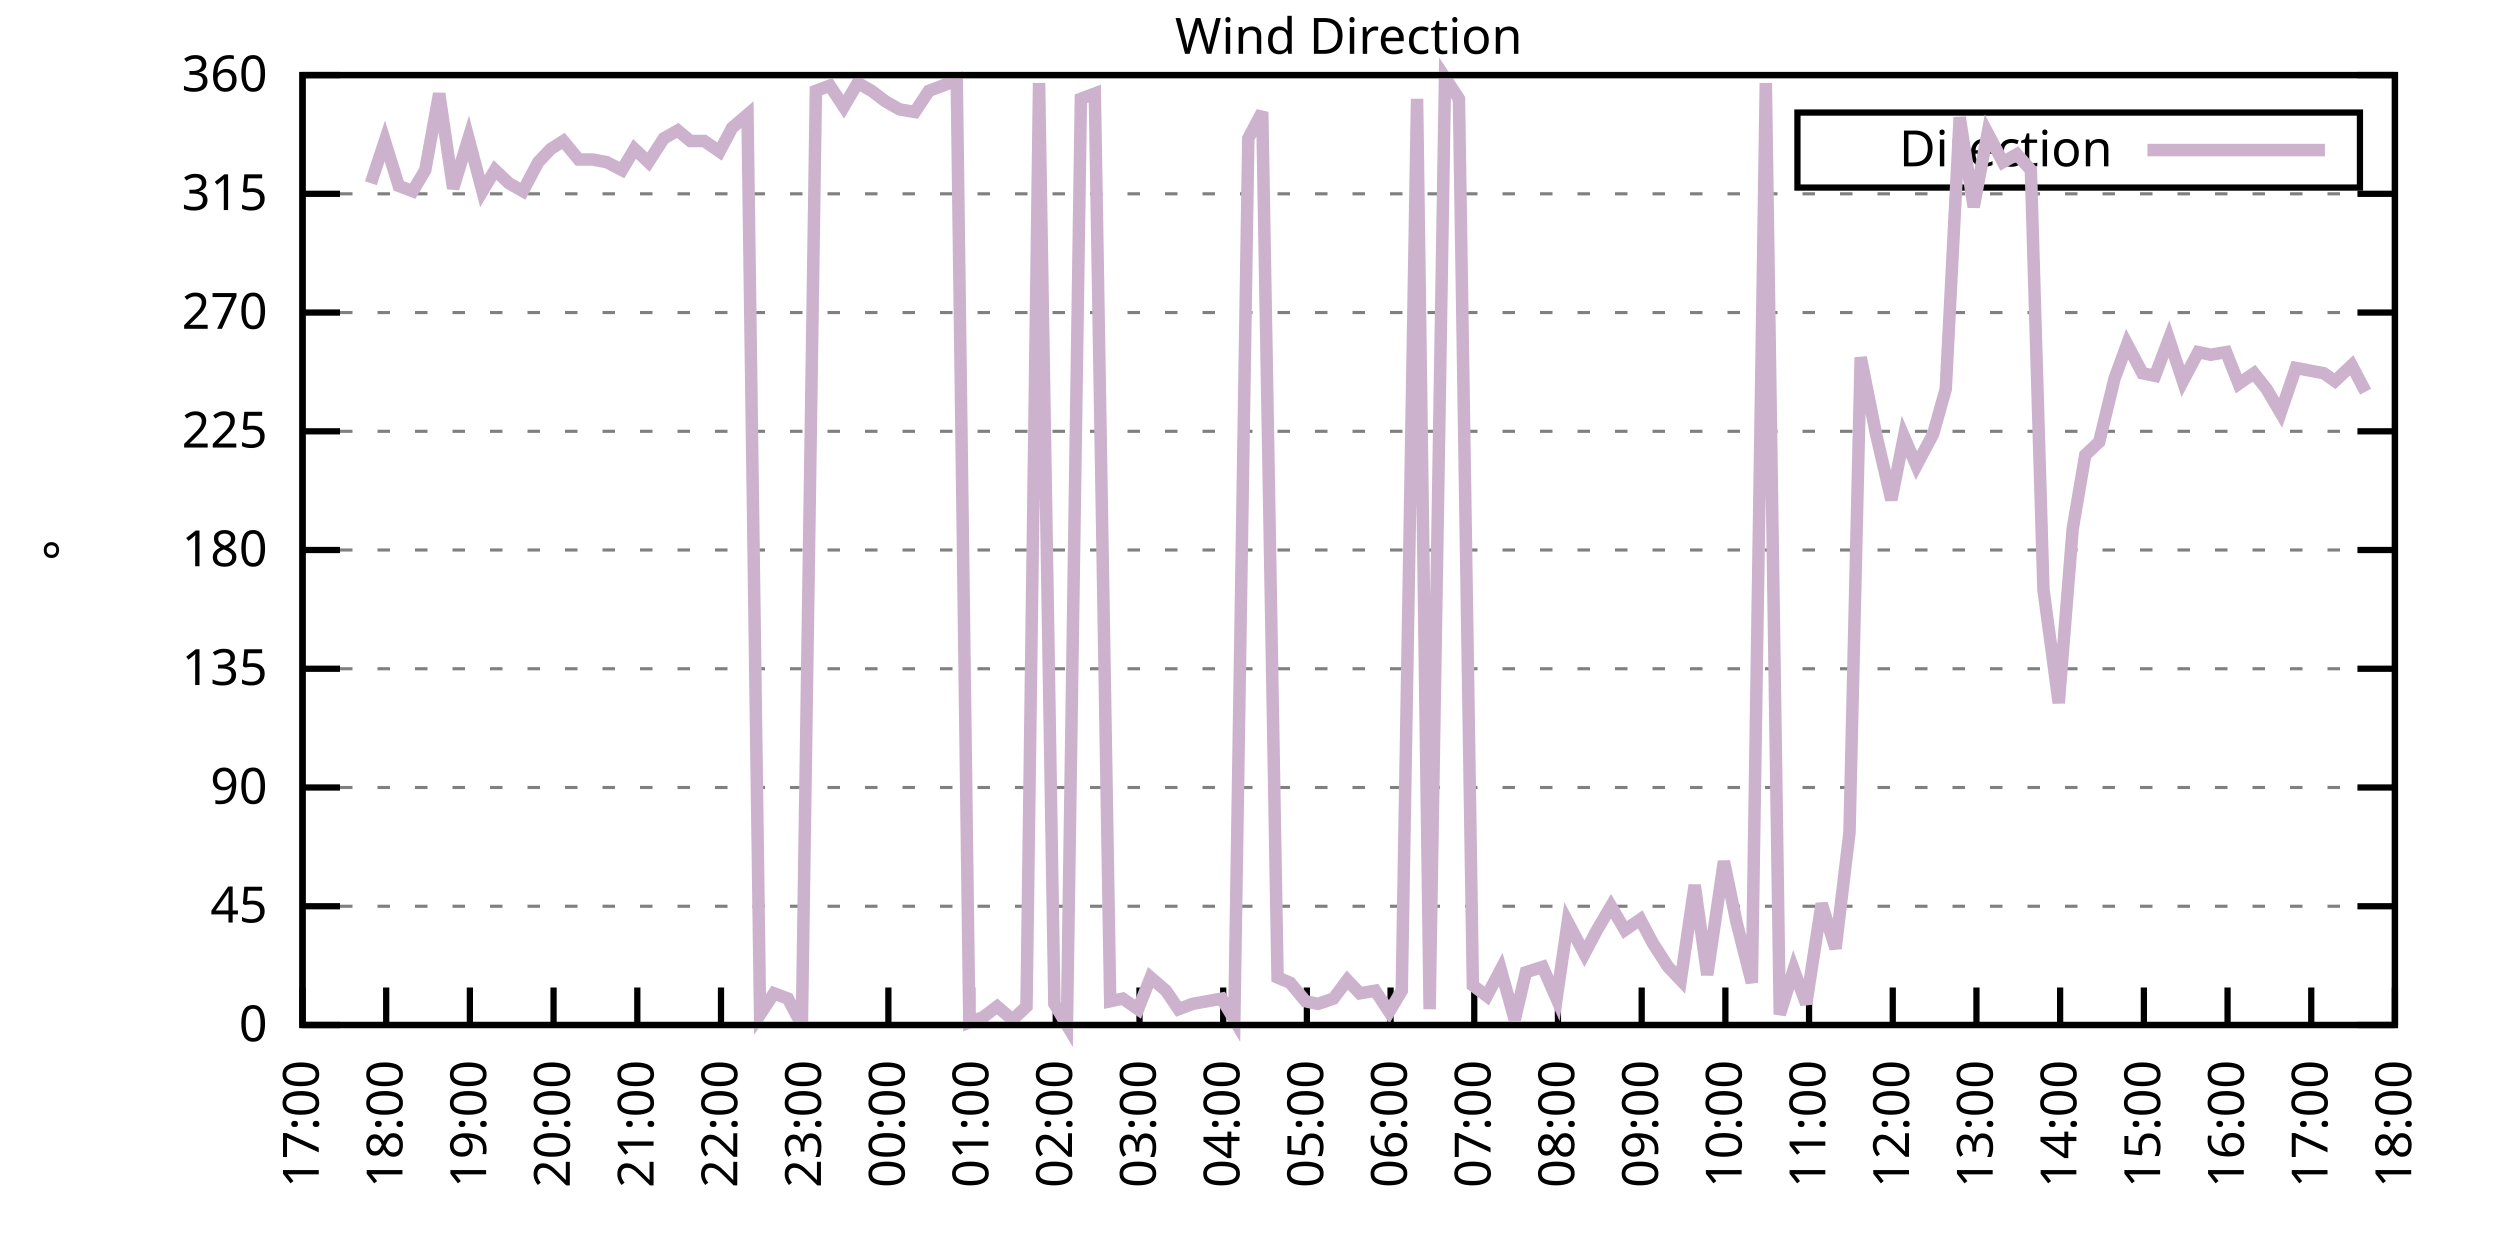
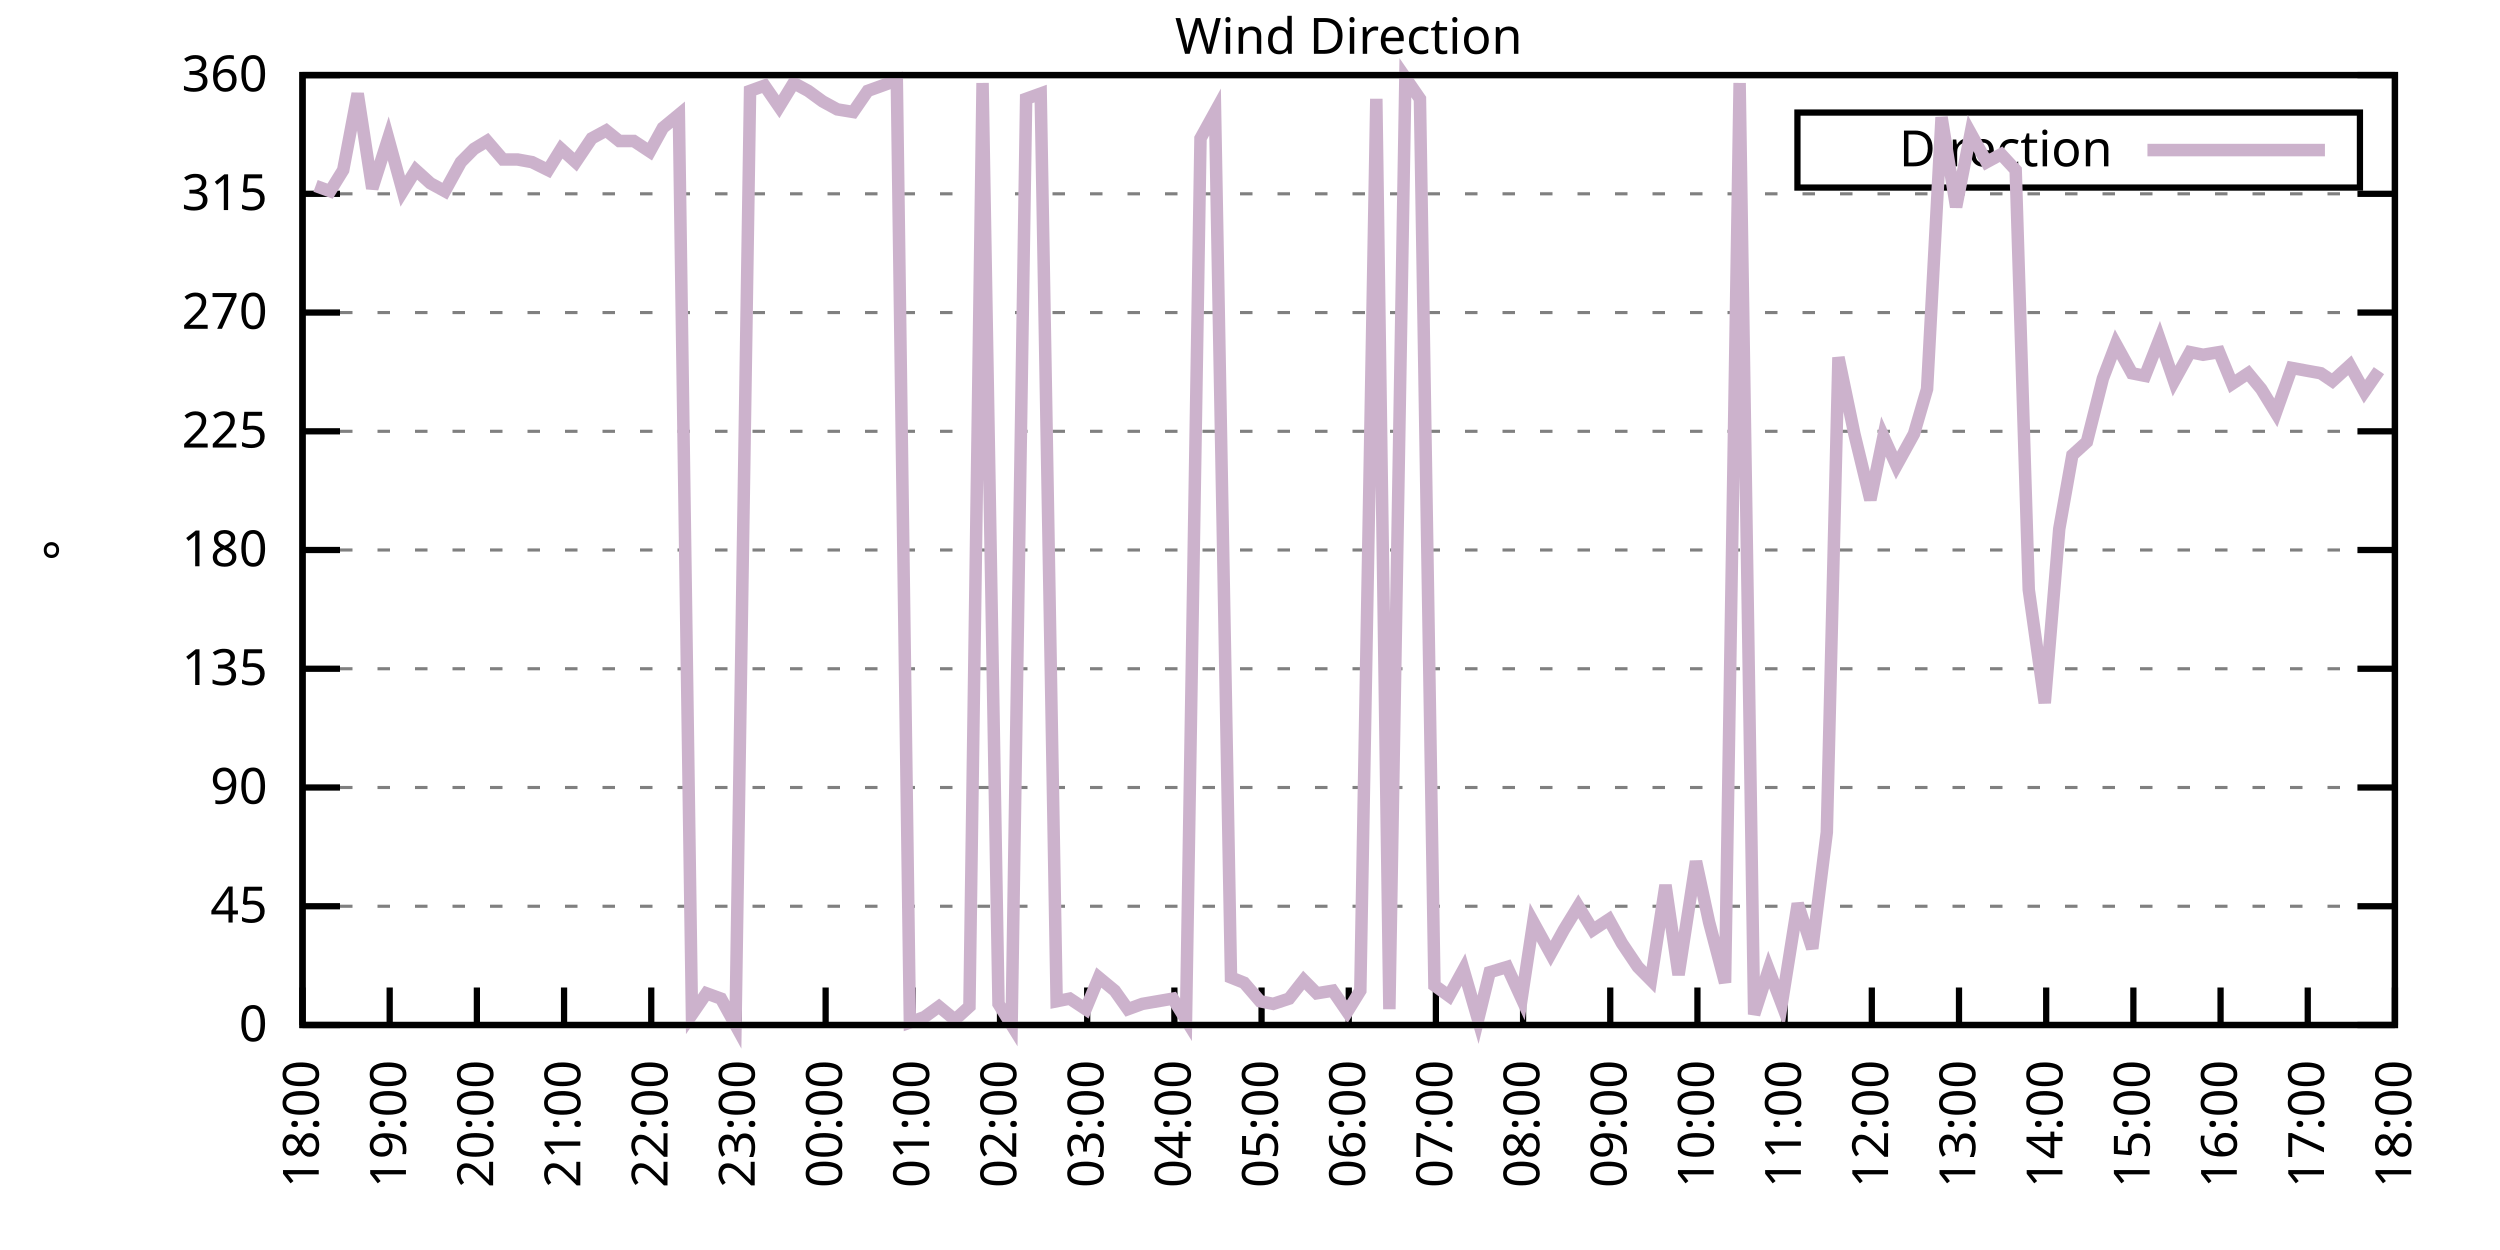
<svg xmlns="http://www.w3.org/2000/svg" xmlns:xlink="http://www.w3.org/1999/xlink" width="400" height="200" viewBox="0 0 400 200">
  <g id="gnuplot_canvas">
    <rect x="0" y="0" width="400" height="200" fill="none" />
    <defs>
      <circle id="gpDot" r="0.5" stroke-width="0.5" stroke="currentColor" />
      <path id="gpPt0" stroke-width="0.333" stroke="currentColor" d="M-1,0 h2 M0,-1 v2" />
      <path id="gpPt1" stroke-width="0.333" stroke="currentColor" d="M-1,-1 L1,1 M1,-1 L-1,1" />
      <path id="gpPt2" stroke-width="0.333" stroke="currentColor" d="M-1,0 L1,0 M0,-1 L0,1 M-1,-1 L1,1 M-1,1 L1,-1" />
      <rect id="gpPt3" stroke-width="0.333" stroke="currentColor" x="-1" y="-1" width="2" height="2" />
      <rect id="gpPt4" stroke-width="0.333" stroke="currentColor" fill="currentColor" x="-1" y="-1" width="2" height="2" />
      <circle id="gpPt5" stroke-width="0.333" stroke="currentColor" cx="0" cy="0" r="1" />
      <use xlink:href="#gpPt5" id="gpPt6" fill="currentColor" stroke="none" />
      <path id="gpPt7" stroke-width="0.333" stroke="currentColor" d="M0,-1.33 L-1.33,0.67 L1.33,0.67 z" />
      <use xlink:href="#gpPt7" id="gpPt8" fill="currentColor" stroke="none" />
      <use xlink:href="#gpPt7" id="gpPt9" stroke="currentColor" transform="rotate(180)" />
      <use xlink:href="#gpPt9" id="gpPt10" fill="currentColor" stroke="none" />
      <use xlink:href="#gpPt3" id="gpPt11" stroke="currentColor" transform="rotate(45)" />
      <use xlink:href="#gpPt11" id="gpPt12" fill="currentColor" stroke="none" />
      <path id="gpPt13" stroke-width="0.333" stroke="currentColor" d="M0,1.330 L1.265,0.411 L0.782,-1.067 L-0.782,-1.076 L-1.265,0.411 z" />
      <use xlink:href="#gpPt13" id="gpPt14" fill="currentColor" stroke="none" />
      <filter id="textbox" filterUnits="objectBoundingBox" x="0" y="0" height="1" width="1">
        <feFlood flood-color="white" flood-opacity="1" result="bgnd" />
        <feComposite in="SourceGraphic" in2="bgnd" operator="atop" />
      </filter>
      <filter id="greybox" filterUnits="objectBoundingBox" x="0" y="0" height="1" width="1">
        <feFlood flood-color="lightgrey" flood-opacity="1" result="grey" />
        <feComposite in="SourceGraphic" in2="grey" operator="atop" />
      </filter>
    </defs>
    <g fill="none" color="white" stroke="currentColor" stroke-width="1.00" stroke-linecap="butt" stroke-linejoin="miter">
</g>
    <g fill="none" color="black" stroke="currentColor" stroke-width="1.00" stroke-linecap="butt" stroke-linejoin="miter">
      <g stroke="none" shape-rendering="crispEdges">
        <polygon fill="rgb(255, 255, 255)" points="48.40,164.00 383.18,164.00 383.18,12.02 48.40,12.02 " />
      </g>
    </g>
    <g fill="none" color="black" stroke="currentColor" stroke-width="1.00" stroke-linecap="butt" stroke-linejoin="miter">
</g>
    <g fill="none" color="black" stroke="black" stroke-width="0.50" stroke-linecap="butt" stroke-linejoin="miter">
</g>
    <g fill="none" color="gray" stroke="currentColor" stroke-width="0.50" stroke-linecap="butt" stroke-linejoin="miter">
      <path stroke="gray" stroke-dasharray="2,4" class="gridline" d="M48.40,164.00 L383.19,164.00  " />
    </g>
    <g fill="none" color="gray" stroke="gray" stroke-width="1.00" stroke-linecap="butt" stroke-linejoin="miter">
</g>
    <g fill="none" color="black" stroke="currentColor" stroke-width="1.00" stroke-linecap="butt" stroke-linejoin="miter">
      <path stroke="black" d="M48.40,164.00 L54.40,164.00 M383.19,164.00 L377.19,164.00  " />
      <g transform="translate(42.80,166.60)" stroke="none" fill="black" font-family="Sans" font-size="8.00" text-anchor="end">
        <text>
          <tspan font-family="Sans"> 0</tspan>
        </text>
      </g>
    </g>
    <g fill="none" color="black" stroke="currentColor" stroke-width="1.00" stroke-linecap="butt" stroke-linejoin="miter">
</g>
    <g fill="none" color="black" stroke="black" stroke-width="0.50" stroke-linecap="butt" stroke-linejoin="miter">
</g>
    <g fill="none" color="gray" stroke="currentColor" stroke-width="0.50" stroke-linecap="butt" stroke-linejoin="miter">
      <path stroke="gray" stroke-dasharray="2,4" class="gridline" d="M48.40,145.00 L383.19,145.00  " />
    </g>
    <g fill="none" color="gray" stroke="gray" stroke-width="1.00" stroke-linecap="butt" stroke-linejoin="miter">
</g>
    <g fill="none" color="black" stroke="currentColor" stroke-width="1.00" stroke-linecap="butt" stroke-linejoin="miter">
      <path stroke="black" d="M48.40,145.00 L54.40,145.00 M383.19,145.00 L377.19,145.00  " />
      <g transform="translate(42.80,147.60)" stroke="none" fill="black" font-family="Sans" font-size="8.00" text-anchor="end">
        <text>
          <tspan font-family="Sans"> 45</tspan>
        </text>
      </g>
    </g>
    <g fill="none" color="black" stroke="currentColor" stroke-width="1.00" stroke-linecap="butt" stroke-linejoin="miter">
</g>
    <g fill="none" color="black" stroke="black" stroke-width="0.50" stroke-linecap="butt" stroke-linejoin="miter">
</g>
    <g fill="none" color="gray" stroke="currentColor" stroke-width="0.50" stroke-linecap="butt" stroke-linejoin="miter">
      <path stroke="gray" stroke-dasharray="2,4" class="gridline" d="M48.40,126.00 L383.19,126.00  " />
    </g>
    <g fill="none" color="gray" stroke="gray" stroke-width="1.00" stroke-linecap="butt" stroke-linejoin="miter">
</g>
    <g fill="none" color="black" stroke="currentColor" stroke-width="1.00" stroke-linecap="butt" stroke-linejoin="miter">
      <path stroke="black" d="M48.40,126.00 L54.40,126.00 M383.19,126.00 L377.19,126.00  " />
      <g transform="translate(42.80,128.60)" stroke="none" fill="black" font-family="Sans" font-size="8.00" text-anchor="end">
        <text>
          <tspan font-family="Sans"> 90</tspan>
        </text>
      </g>
    </g>
    <g fill="none" color="black" stroke="currentColor" stroke-width="1.00" stroke-linecap="butt" stroke-linejoin="miter">
</g>
    <g fill="none" color="black" stroke="black" stroke-width="0.50" stroke-linecap="butt" stroke-linejoin="miter">
</g>
    <g fill="none" color="gray" stroke="currentColor" stroke-width="0.50" stroke-linecap="butt" stroke-linejoin="miter">
      <path stroke="gray" stroke-dasharray="2,4" class="gridline" d="M48.40,107.00 L383.19,107.00  " />
    </g>
    <g fill="none" color="gray" stroke="gray" stroke-width="1.00" stroke-linecap="butt" stroke-linejoin="miter">
</g>
    <g fill="none" color="black" stroke="currentColor" stroke-width="1.00" stroke-linecap="butt" stroke-linejoin="miter">
      <path stroke="black" d="M48.40,107.00 L54.40,107.00 M383.19,107.00 L377.19,107.00  " />
      <g transform="translate(42.80,109.60)" stroke="none" fill="black" font-family="Sans" font-size="8.00" text-anchor="end">
        <text>
          <tspan font-family="Sans"> 135</tspan>
        </text>
      </g>
    </g>
    <g fill="none" color="black" stroke="currentColor" stroke-width="1.00" stroke-linecap="butt" stroke-linejoin="miter">
</g>
    <g fill="none" color="black" stroke="black" stroke-width="0.50" stroke-linecap="butt" stroke-linejoin="miter">
</g>
    <g fill="none" color="gray" stroke="currentColor" stroke-width="0.50" stroke-linecap="butt" stroke-linejoin="miter">
      <path stroke="gray" stroke-dasharray="2,4" class="gridline" d="M48.40,88.00 L383.19,88.00  " />
    </g>
    <g fill="none" color="gray" stroke="gray" stroke-width="1.00" stroke-linecap="butt" stroke-linejoin="miter">
</g>
    <g fill="none" color="black" stroke="currentColor" stroke-width="1.00" stroke-linecap="butt" stroke-linejoin="miter">
      <path stroke="black" d="M48.40,88.00 L54.40,88.00 M383.19,88.00 L377.19,88.00  " />
      <g transform="translate(42.80,90.60)" stroke="none" fill="black" font-family="Sans" font-size="8.00" text-anchor="end">
        <text>
          <tspan font-family="Sans"> 180</tspan>
        </text>
      </g>
    </g>
    <g fill="none" color="black" stroke="currentColor" stroke-width="1.00" stroke-linecap="butt" stroke-linejoin="miter">
</g>
    <g fill="none" color="black" stroke="black" stroke-width="0.50" stroke-linecap="butt" stroke-linejoin="miter">
</g>
    <g fill="none" color="gray" stroke="currentColor" stroke-width="0.50" stroke-linecap="butt" stroke-linejoin="miter">
      <path stroke="gray" stroke-dasharray="2,4" class="gridline" d="M48.40,69.01 L383.19,69.01  " />
    </g>
    <g fill="none" color="gray" stroke="gray" stroke-width="1.00" stroke-linecap="butt" stroke-linejoin="miter">
</g>
    <g fill="none" color="black" stroke="currentColor" stroke-width="1.00" stroke-linecap="butt" stroke-linejoin="miter">
      <path stroke="black" d="M48.40,69.01 L54.40,69.01 M383.19,69.01 L377.19,69.01  " />
      <g transform="translate(42.80,71.61)" stroke="none" fill="black" font-family="Sans" font-size="8.00" text-anchor="end">
        <text>
          <tspan font-family="Sans"> 225</tspan>
        </text>
      </g>
    </g>
    <g fill="none" color="black" stroke="currentColor" stroke-width="1.00" stroke-linecap="butt" stroke-linejoin="miter">
</g>
    <g fill="none" color="black" stroke="black" stroke-width="0.50" stroke-linecap="butt" stroke-linejoin="miter">
</g>
    <g fill="none" color="gray" stroke="currentColor" stroke-width="0.50" stroke-linecap="butt" stroke-linejoin="miter">
      <path stroke="gray" stroke-dasharray="2,4" class="gridline" d="M48.40,50.01 L383.19,50.01  " />
    </g>
    <g fill="none" color="gray" stroke="gray" stroke-width="1.00" stroke-linecap="butt" stroke-linejoin="miter">
</g>
    <g fill="none" color="black" stroke="currentColor" stroke-width="1.00" stroke-linecap="butt" stroke-linejoin="miter">
      <path stroke="black" d="M48.40,50.01 L54.40,50.01 M383.19,50.01 L377.19,50.01  " />
      <g transform="translate(42.80,52.61)" stroke="none" fill="black" font-family="Sans" font-size="8.00" text-anchor="end">
        <text>
          <tspan font-family="Sans"> 270</tspan>
        </text>
      </g>
    </g>
    <g fill="none" color="black" stroke="currentColor" stroke-width="1.00" stroke-linecap="butt" stroke-linejoin="miter">
</g>
    <g fill="none" color="black" stroke="black" stroke-width="0.50" stroke-linecap="butt" stroke-linejoin="miter">
</g>
    <g fill="none" color="gray" stroke="currentColor" stroke-width="0.50" stroke-linecap="butt" stroke-linejoin="miter">
      <path stroke="gray" stroke-dasharray="2,4" class="gridline" d="M48.40,31.01 L383.19,31.01  " />
    </g>
    <g fill="none" color="gray" stroke="gray" stroke-width="1.00" stroke-linecap="butt" stroke-linejoin="miter">
</g>
    <g fill="none" color="black" stroke="currentColor" stroke-width="1.00" stroke-linecap="butt" stroke-linejoin="miter">
      <path stroke="black" d="M48.40,31.01 L54.40,31.01 M383.19,31.01 L377.19,31.01  " />
      <g transform="translate(42.80,33.61)" stroke="none" fill="black" font-family="Sans" font-size="8.00" text-anchor="end">
        <text>
          <tspan font-family="Sans"> 315</tspan>
        </text>
      </g>
    </g>
    <g fill="none" color="black" stroke="currentColor" stroke-width="1.00" stroke-linecap="butt" stroke-linejoin="miter">
</g>
    <g fill="none" color="black" stroke="black" stroke-width="0.50" stroke-linecap="butt" stroke-linejoin="miter">
</g>
    <g fill="none" color="gray" stroke="currentColor" stroke-width="0.50" stroke-linecap="butt" stroke-linejoin="miter">
      <path stroke="gray" stroke-dasharray="2,4" class="gridline" d="M48.40,12.01 L383.19,12.01  " />
    </g>
    <g fill="none" color="gray" stroke="gray" stroke-width="1.00" stroke-linecap="butt" stroke-linejoin="miter">
</g>
    <g fill="none" color="black" stroke="currentColor" stroke-width="1.00" stroke-linecap="butt" stroke-linejoin="miter">
      <path stroke="black" d="M48.40,12.01 L54.40,12.01 M383.19,12.01 L377.19,12.01  " />
      <g transform="translate(42.80,14.61)" stroke="none" fill="black" font-family="Sans" font-size="8.00" text-anchor="end">
        <text>
          <tspan font-family="Sans"> 360</tspan>
        </text>
      </g>
    </g>
    <g fill="none" color="black" stroke="currentColor" stroke-width="1.00" stroke-linecap="butt" stroke-linejoin="miter">
      <path stroke="black" d="M48.40,164.00 L48.40,158.00  " />
      <g transform="translate(51.00,169.60) rotate(270.00)" stroke="none" fill="black" font-family="Sans" font-size="8.00" text-anchor="end">
        <text>
-           <tspan font-family="Sans">17:00</tspan>
-         </text>
-       </g>
-     </g>
-     <g fill="none" color="black" stroke="currentColor" stroke-width="1.00" stroke-linecap="butt" stroke-linejoin="miter">
-       <path stroke="black" d="M61.79,164.00 L61.79,158.00  " />
-       <g transform="translate(64.39,169.60) rotate(270.00)" stroke="none" fill="black" font-family="Sans" font-size="8.00" text-anchor="end">
-         <text>
          <tspan font-family="Sans">18:00</tspan>
        </text>
      </g>
    </g>
    <g fill="none" color="black" stroke="currentColor" stroke-width="1.00" stroke-linecap="butt" stroke-linejoin="miter">
-       <path stroke="black" d="M75.18,164.00 L75.18,158.00  " />
-       <g transform="translate(77.78,169.60) rotate(270.00)" stroke="none" fill="black" font-family="Sans" font-size="8.00" text-anchor="end">
+       <path stroke="black" d="M62.35,164.00 L62.35,158.00  " />
+       <g transform="translate(64.95,169.60) rotate(270.00)" stroke="none" fill="black" font-family="Sans" font-size="8.00" text-anchor="end">
        <text>
          <tspan font-family="Sans">19:00</tspan>
        </text>
      </g>
    </g>
    <g fill="none" color="black" stroke="currentColor" stroke-width="1.00" stroke-linecap="butt" stroke-linejoin="miter">
-       <path stroke="black" d="M88.57,164.00 L88.57,158.00  " />
-       <g transform="translate(91.17,169.60) rotate(270.00)" stroke="none" fill="black" font-family="Sans" font-size="8.00" text-anchor="end">
+       <path stroke="black" d="M76.30,164.00 L76.30,158.00  " />
+       <g transform="translate(78.90,169.60) rotate(270.00)" stroke="none" fill="black" font-family="Sans" font-size="8.00" text-anchor="end">
        <text>
          <tspan font-family="Sans">20:00</tspan>
        </text>
      </g>
    </g>
    <g fill="none" color="black" stroke="currentColor" stroke-width="1.00" stroke-linecap="butt" stroke-linejoin="miter">
-       <path stroke="black" d="M101.97,164.00 L101.97,158.00  " />
-       <g transform="translate(104.57,169.60) rotate(270.00)" stroke="none" fill="black" font-family="Sans" font-size="8.00" text-anchor="end">
+       <path stroke="black" d="M90.25,164.00 L90.25,158.00  " />
+       <g transform="translate(92.85,169.60) rotate(270.00)" stroke="none" fill="black" font-family="Sans" font-size="8.00" text-anchor="end">
        <text>
          <tspan font-family="Sans">21:00</tspan>
        </text>
      </g>
    </g>
    <g fill="none" color="black" stroke="currentColor" stroke-width="1.00" stroke-linecap="butt" stroke-linejoin="miter">
-       <path stroke="black" d="M115.36,164.00 L115.36,158.00  " />
-       <g transform="translate(117.96,169.60) rotate(270.00)" stroke="none" fill="black" font-family="Sans" font-size="8.00" text-anchor="end">
+       <path stroke="black" d="M104.20,164.00 L104.20,158.00  " />
+       <g transform="translate(106.80,169.60) rotate(270.00)" stroke="none" fill="black" font-family="Sans" font-size="8.00" text-anchor="end">
        <text>
          <tspan font-family="Sans">22:00</tspan>
        </text>
      </g>
    </g>
    <g fill="none" color="black" stroke="currentColor" stroke-width="1.00" stroke-linecap="butt" stroke-linejoin="miter">
-       <path stroke="black" d="M128.75,164.00 L128.75,158.00  " />
-       <g transform="translate(131.35,169.60) rotate(270.00)" stroke="none" fill="black" font-family="Sans" font-size="8.00" text-anchor="end">
+       <path stroke="black" d="M118.15,164.00 L118.15,158.00  " />
+       <g transform="translate(120.75,169.60) rotate(270.00)" stroke="none" fill="black" font-family="Sans" font-size="8.00" text-anchor="end">
        <text>
          <tspan font-family="Sans">23:00</tspan>
        </text>
      </g>
    </g>
    <g fill="none" color="black" stroke="currentColor" stroke-width="1.00" stroke-linecap="butt" stroke-linejoin="miter">
-       <path stroke="black" d="M142.14,164.00 L142.14,158.00  " />
-       <g transform="translate(144.74,169.60) rotate(270.00)" stroke="none" fill="black" font-family="Sans" font-size="8.00" text-anchor="end">
+       <path stroke="black" d="M132.10,164.00 L132.10,158.00  " />
+       <g transform="translate(134.70,169.60) rotate(270.00)" stroke="none" fill="black" font-family="Sans" font-size="8.00" text-anchor="end">
        <text>
          <tspan font-family="Sans">00:00</tspan>
        </text>
      </g>
    </g>
    <g fill="none" color="black" stroke="currentColor" stroke-width="1.00" stroke-linecap="butt" stroke-linejoin="miter">
-       <path stroke="black" d="M155.53,164.00 L155.53,158.00  " />
-       <g transform="translate(158.13,169.60) rotate(270.00)" stroke="none" fill="black" font-family="Sans" font-size="8.00" text-anchor="end">
+       <path stroke="black" d="M146.05,164.00 L146.05,158.00  " />
+       <g transform="translate(148.65,169.60) rotate(270.00)" stroke="none" fill="black" font-family="Sans" font-size="8.00" text-anchor="end">
        <text>
          <tspan font-family="Sans">01:00</tspan>
        </text>
      </g>
    </g>
    <g fill="none" color="black" stroke="currentColor" stroke-width="1.00" stroke-linecap="butt" stroke-linejoin="miter">
-       <path stroke="black" d="M168.92,164.00 L168.92,158.00  " />
-       <g transform="translate(171.52,169.60) rotate(270.00)" stroke="none" fill="black" font-family="Sans" font-size="8.00" text-anchor="end">
+       <path stroke="black" d="M160.00,164.00 L160.00,158.00  " />
+       <g transform="translate(162.60,169.60) rotate(270.00)" stroke="none" fill="black" font-family="Sans" font-size="8.00" text-anchor="end">
        <text>
          <tspan font-family="Sans">02:00</tspan>
        </text>
      </g>
    </g>
    <g fill="none" color="black" stroke="currentColor" stroke-width="1.00" stroke-linecap="butt" stroke-linejoin="miter">
-       <path stroke="black" d="M182.32,164.00 L182.32,158.00  " />
-       <g transform="translate(184.92,169.60) rotate(270.00)" stroke="none" fill="black" font-family="Sans" font-size="8.00" text-anchor="end">
+       <path stroke="black" d="M173.95,164.00 L173.95,158.00  " />
+       <g transform="translate(176.55,169.60) rotate(270.00)" stroke="none" fill="black" font-family="Sans" font-size="8.00" text-anchor="end">
        <text>
          <tspan font-family="Sans">03:00</tspan>
        </text>
      </g>
    </g>
    <g fill="none" color="black" stroke="currentColor" stroke-width="1.00" stroke-linecap="butt" stroke-linejoin="miter">
-       <path stroke="black" d="M195.71,164.00 L195.71,158.00  " />
-       <g transform="translate(198.31,169.60) rotate(270.00)" stroke="none" fill="black" font-family="Sans" font-size="8.00" text-anchor="end">
+       <path stroke="black" d="M187.90,164.00 L187.90,158.00  " />
+       <g transform="translate(190.50,169.60) rotate(270.00)" stroke="none" fill="black" font-family="Sans" font-size="8.00" text-anchor="end">
        <text>
          <tspan font-family="Sans">04:00</tspan>
        </text>
      </g>
    </g>
    <g fill="none" color="black" stroke="currentColor" stroke-width="1.00" stroke-linecap="butt" stroke-linejoin="miter">
-       <path stroke="black" d="M209.10,164.00 L209.10,158.00  " />
-       <g transform="translate(211.70,169.60) rotate(270.00)" stroke="none" fill="black" font-family="Sans" font-size="8.00" text-anchor="end">
+       <path stroke="black" d="M201.85,164.00 L201.85,158.00  " />
+       <g transform="translate(204.45,169.60) rotate(270.00)" stroke="none" fill="black" font-family="Sans" font-size="8.00" text-anchor="end">
        <text>
          <tspan font-family="Sans">05:00</tspan>
        </text>
      </g>
    </g>
    <g fill="none" color="black" stroke="currentColor" stroke-width="1.00" stroke-linecap="butt" stroke-linejoin="miter">
-       <path stroke="black" d="M222.49,164.00 L222.49,158.00  " />
-       <g transform="translate(225.09,169.60) rotate(270.00)" stroke="none" fill="black" font-family="Sans" font-size="8.00" text-anchor="end">
+       <path stroke="black" d="M215.80,164.00 L215.80,158.00  " />
+       <g transform="translate(218.40,169.60) rotate(270.00)" stroke="none" fill="black" font-family="Sans" font-size="8.00" text-anchor="end">
        <text>
          <tspan font-family="Sans">06:00</tspan>
        </text>
      </g>
    </g>
    <g fill="none" color="black" stroke="currentColor" stroke-width="1.00" stroke-linecap="butt" stroke-linejoin="miter">
-       <path stroke="black" d="M235.88,164.00 L235.88,158.00  " />
-       <g transform="translate(238.48,169.60) rotate(270.00)" stroke="none" fill="black" font-family="Sans" font-size="8.00" text-anchor="end">
+       <path stroke="black" d="M229.74,164.00 L229.74,158.00  " />
+       <g transform="translate(232.34,169.60) rotate(270.00)" stroke="none" fill="black" font-family="Sans" font-size="8.00" text-anchor="end">
        <text>
          <tspan font-family="Sans">07:00</tspan>
        </text>
      </g>
    </g>
    <g fill="none" color="black" stroke="currentColor" stroke-width="1.00" stroke-linecap="butt" stroke-linejoin="miter">
-       <path stroke="black" d="M249.27,164.00 L249.27,158.00  " />
-       <g transform="translate(251.87,169.60) rotate(270.00)" stroke="none" fill="black" font-family="Sans" font-size="8.00" text-anchor="end">
+       <path stroke="black" d="M243.69,164.00 L243.69,158.00  " />
+       <g transform="translate(246.29,169.60) rotate(270.00)" stroke="none" fill="black" font-family="Sans" font-size="8.00" text-anchor="end">
        <text>
          <tspan font-family="Sans">08:00</tspan>
        </text>
      </g>
    </g>
    <g fill="none" color="black" stroke="currentColor" stroke-width="1.00" stroke-linecap="butt" stroke-linejoin="miter">
-       <path stroke="black" d="M262.67,164.00 L262.67,158.00  " />
-       <g transform="translate(265.27,169.60) rotate(270.00)" stroke="none" fill="black" font-family="Sans" font-size="8.00" text-anchor="end">
+       <path stroke="black" d="M257.64,164.00 L257.64,158.00  " />
+       <g transform="translate(260.24,169.60) rotate(270.00)" stroke="none" fill="black" font-family="Sans" font-size="8.00" text-anchor="end">
        <text>
          <tspan font-family="Sans">09:00</tspan>
        </text>
      </g>
    </g>
    <g fill="none" color="black" stroke="currentColor" stroke-width="1.00" stroke-linecap="butt" stroke-linejoin="miter">
-       <path stroke="black" d="M276.06,164.00 L276.06,158.00  " />
-       <g transform="translate(278.66,169.60) rotate(270.00)" stroke="none" fill="black" font-family="Sans" font-size="8.00" text-anchor="end">
+       <path stroke="black" d="M271.59,164.00 L271.59,158.00  " />
+       <g transform="translate(274.19,169.60) rotate(270.00)" stroke="none" fill="black" font-family="Sans" font-size="8.00" text-anchor="end">
        <text>
          <tspan font-family="Sans">10:00</tspan>
        </text>
      </g>
    </g>
    <g fill="none" color="black" stroke="currentColor" stroke-width="1.00" stroke-linecap="butt" stroke-linejoin="miter">
-       <path stroke="black" d="M289.45,164.00 L289.45,158.00  " />
-       <g transform="translate(292.05,169.60) rotate(270.00)" stroke="none" fill="black" font-family="Sans" font-size="8.00" text-anchor="end">
+       <path stroke="black" d="M285.54,164.00 L285.54,158.00  " />
+       <g transform="translate(288.14,169.60) rotate(270.00)" stroke="none" fill="black" font-family="Sans" font-size="8.00" text-anchor="end">
        <text>
          <tspan font-family="Sans">11:00</tspan>
        </text>
      </g>
    </g>
    <g fill="none" color="black" stroke="currentColor" stroke-width="1.00" stroke-linecap="butt" stroke-linejoin="miter">
-       <path stroke="black" d="M302.84,164.00 L302.84,158.00  " />
-       <g transform="translate(305.44,169.60) rotate(270.00)" stroke="none" fill="black" font-family="Sans" font-size="8.00" text-anchor="end">
+       <path stroke="black" d="M299.49,164.00 L299.49,158.00  " />
+       <g transform="translate(302.09,169.60) rotate(270.00)" stroke="none" fill="black" font-family="Sans" font-size="8.00" text-anchor="end">
        <text>
          <tspan font-family="Sans">12:00</tspan>
        </text>
      </g>
    </g>
    <g fill="none" color="black" stroke="currentColor" stroke-width="1.00" stroke-linecap="butt" stroke-linejoin="miter">
-       <path stroke="black" d="M316.23,164.00 L316.23,158.00  " />
-       <g transform="translate(318.83,169.60) rotate(270.00)" stroke="none" fill="black" font-family="Sans" font-size="8.00" text-anchor="end">
+       <path stroke="black" d="M313.44,164.00 L313.44,158.00  " />
+       <g transform="translate(316.04,169.60) rotate(270.00)" stroke="none" fill="black" font-family="Sans" font-size="8.00" text-anchor="end">
        <text>
          <tspan font-family="Sans">13:00</tspan>
        </text>
      </g>
    </g>
    <g fill="none" color="black" stroke="currentColor" stroke-width="1.00" stroke-linecap="butt" stroke-linejoin="miter">
-       <path stroke="black" d="M329.62,164.00 L329.62,158.00  " />
-       <g transform="translate(332.22,169.60) rotate(270.00)" stroke="none" fill="black" font-family="Sans" font-size="8.00" text-anchor="end">
+       <path stroke="black" d="M327.39,164.00 L327.39,158.00  " />
+       <g transform="translate(329.99,169.60) rotate(270.00)" stroke="none" fill="black" font-family="Sans" font-size="8.00" text-anchor="end">
        <text>
          <tspan font-family="Sans">14:00</tspan>
        </text>
      </g>
    </g>
    <g fill="none" color="black" stroke="currentColor" stroke-width="1.00" stroke-linecap="butt" stroke-linejoin="miter">
-       <path stroke="black" d="M343.02,164.00 L343.02,158.00  " />
-       <g transform="translate(345.62,169.60) rotate(270.00)" stroke="none" fill="black" font-family="Sans" font-size="8.00" text-anchor="end">
+       <path stroke="black" d="M341.34,164.00 L341.34,158.00  " />
+       <g transform="translate(343.94,169.60) rotate(270.00)" stroke="none" fill="black" font-family="Sans" font-size="8.00" text-anchor="end">
        <text>
          <tspan font-family="Sans">15:00</tspan>
        </text>
      </g>
    </g>
    <g fill="none" color="black" stroke="currentColor" stroke-width="1.00" stroke-linecap="butt" stroke-linejoin="miter">
-       <path stroke="black" d="M356.41,164.00 L356.41,158.00  " />
-       <g transform="translate(359.01,169.60) rotate(270.00)" stroke="none" fill="black" font-family="Sans" font-size="8.00" text-anchor="end">
+       <path stroke="black" d="M355.29,164.00 L355.29,158.00  " />
+       <g transform="translate(357.89,169.60) rotate(270.00)" stroke="none" fill="black" font-family="Sans" font-size="8.00" text-anchor="end">
        <text>
          <tspan font-family="Sans">16:00</tspan>
        </text>
      </g>
    </g>
    <g fill="none" color="black" stroke="currentColor" stroke-width="1.00" stroke-linecap="butt" stroke-linejoin="miter">
-       <path stroke="black" d="M369.80,164.00 L369.80,158.00  " />
-       <g transform="translate(372.40,169.60) rotate(270.00)" stroke="none" fill="black" font-family="Sans" font-size="8.00" text-anchor="end">
+       <path stroke="black" d="M369.24,164.00 L369.24,158.00  " />
+       <g transform="translate(371.84,169.60) rotate(270.00)" stroke="none" fill="black" font-family="Sans" font-size="8.00" text-anchor="end">
        <text>
          <tspan font-family="Sans">17:00</tspan>
        </text>
      </g>
    </g>
    <g fill="none" color="black" stroke="currentColor" stroke-width="1.00" stroke-linecap="butt" stroke-linejoin="miter">
      <path stroke="black" d="M383.19,164.00 L383.19,158.00  " />
      <g transform="translate(385.79,169.60) rotate(270.00)" stroke="none" fill="black" font-family="Sans" font-size="8.00" text-anchor="end">
        <text>
          <tspan font-family="Sans">18:00</tspan>
        </text>
      </g>
    </g>
    <g fill="none" color="black" stroke="currentColor" stroke-width="1.00" stroke-linecap="butt" stroke-linejoin="miter">
</g>
    <g fill="none" color="black" stroke="currentColor" stroke-width="1.00" stroke-linecap="butt" stroke-linejoin="miter">
      <path stroke="black" d="M48.40,12.01 L48.40,164.00 L383.19,164.00 L383.19,12.01 L48.40,12.01 Z  " />
    </g>
    <g fill="none" color="black" stroke="currentColor" stroke-width="1.00" stroke-linecap="butt" stroke-linejoin="miter">
</g>
    <g fill="none" color="black" stroke="currentColor" stroke-width="1.00" stroke-linecap="butt" stroke-linejoin="miter">
      <path stroke="black" d="M287.59,30.01 L287.59,18.01 L377.59,18.01 L377.59,30.01 L287.59,30.01 Z  " />
    </g>
    <g id="Wind_direction_plot_1">
      <g fill="none" color="white" stroke="black" stroke-width="2.00" stroke-linecap="butt" stroke-linejoin="miter">
</g>
      <g fill="none" color="black" stroke="currentColor" stroke-width="2.00" stroke-linecap="butt" stroke-linejoin="miter">
        <g transform="translate(337.99,26.61)" stroke="none" fill="black" font-family="Sans" font-size="8.00" text-anchor="end">
          <text>
            <tspan font-family="Sans">Direction</tspan>
          </text>
        </g>
      </g>
      <g fill="none" color="black" stroke="currentColor" stroke-width="2.00" stroke-linecap="butt" stroke-linejoin="miter">
-         <path stroke="rgb(204, 178, 204)" d="M343.59,24.01 L371.99,24.01 M59.34,29.32 L61.57,22.56 L63.80,29.74 L66.03,30.59 L68.04,27.21 L70.27,14.97   L72.50,30.16 L74.96,22.14 L77.19,30.59 L79.20,27.21 L81.43,29.32 L83.66,30.59 L86.12,25.94 L88.13,23.83   L90.14,22.56 L92.59,25.52 L94.82,25.52 L97.06,25.94 L99.51,27.21 L101.52,23.83 L103.75,25.94 L106.21,22.14   L108.44,20.88 L110.45,22.56 L112.68,22.56 L115.13,24.25 L117.14,20.45 L119.60,18.34 L121.61,162.31 L123.84,158.93   L126.07,159.78 L128.30,164.00 L130.54,14.54 L132.77,13.70 L135.00,17.08 L137.23,13.28 L139.46,14.54 L141.69,16.23   L143.93,17.50 L146.38,17.92 L148.61,14.54 L150.85,13.70 L153.08,12.85 L155.09,163.58 L157.32,162.73 L159.55,161.04   L162.01,163.16 L164.24,161.04 L166.25,13.28 L168.70,160.62 L170.71,164.00 L172.94,15.81 L175.17,14.97 L177.63,160.20   L179.64,159.78 L182.09,161.47 L184.10,156.40 L186.56,158.51 L188.57,161.47 L190.80,160.62 L195.48,159.78 L197.49,163.16   L199.73,22.14 L201.96,17.92 L204.41,156.40 L206.42,157.24 L208.88,160.20 L210.88,160.62 L213.34,159.78 L215.57,156.82   L217.58,158.93 L220.04,158.51 L222.27,161.89 L224.28,158.51 L226.73,15.81 L228.74,161.47 L231.20,12.43 L233.43,15.81   L235.66,157.67 L237.89,159.36 L240.12,155.13 L242.36,163.16 L244.14,155.56 L246.82,154.71 L249.05,159.78 L250.84,147.53   L253.51,152.60 L255.52,148.80 L257.76,145.00 L259.99,148.80 L262.44,147.11 L264.45,150.91 L266.91,154.71 L268.92,156.82   L271.15,141.62 L273.16,155.98 L275.83,137.82 L277.84,147.53 L280.30,157.24 L282.53,13.28 L284.76,162.31 L286.99,155.13   L289.00,160.62 L291.46,144.58 L293.69,151.76 L295.92,133.18 L297.71,57.18 L300.16,69.43 L302.62,79.98 L304.63,69.85   L306.63,74.49 L309.31,69.43 L311.32,62.25 L313.55,18.77 L315.79,33.12 L318.02,21.30 L320.47,25.94 L322.70,24.68   L324.94,27.21 L326.95,94.34 L329.40,112.49 L331.63,84.63 L333.64,72.81 L335.87,70.70 L338.33,60.56 L340.34,55.07   L342.79,59.72 L344.80,60.14 L347.03,54.23 L349.26,60.98 L351.72,56.34 L353.73,56.76 L356.18,56.34 L358.19,61.41   L360.65,59.72 L362.66,62.25 L364.89,66.05 L367.34,58.87 L369.58,59.30 L371.81,59.72 L373.59,60.98 L376.27,58.45   L378.50,62.67  " />
+         <path stroke="rgb(204, 178, 204)" d="M343.59,24.01 L371.99,24.01 M50.49,29.74 L52.82,30.59 L54.91,27.21 L57.23,14.97 L59.56,30.16 L62.12,22.14   L64.44,30.59 L66.53,27.21 L68.86,29.32 L71.18,30.59 L73.74,25.94 L75.83,23.83 L77.93,22.56 L80.48,25.52   L82.81,25.52 L85.13,25.94 L87.69,27.21 L89.78,23.83 L92.11,25.94 L94.67,22.14 L96.99,20.88 L99.08,22.56   L101.41,22.56 L103.97,24.25 L106.06,20.45 L108.62,18.34 L110.71,162.31 L113.03,158.93 L115.36,159.78 L117.68,164.00   L120.01,14.54 L122.33,13.70 L124.66,17.08 L126.98,13.28 L129.31,14.54 L131.63,16.23 L133.96,17.50 L136.51,17.92   L138.84,14.54 L141.16,13.70 L143.49,12.85 L145.58,163.58 L147.91,162.73 L150.23,161.04 L152.79,163.16 L155.11,161.04   L157.21,13.28 L159.76,160.62 L161.86,164.00 L164.18,15.81 L166.51,14.97 L169.06,160.20 L171.16,159.78 L173.71,161.47   L175.81,156.40 L178.36,158.51 L180.46,161.47 L182.78,160.62 L187.66,159.78 L189.76,163.16 L192.08,22.14 L194.41,17.92   L196.96,156.40 L199.06,157.24 L201.61,160.20 L203.71,160.62 L206.26,159.78 L208.59,156.82 L210.68,158.93 L213.24,158.51   L215.56,161.89 L217.65,158.51 L220.21,15.81 L222.30,161.47 L224.86,12.43 L227.19,15.81 L229.51,157.67 L231.84,159.36   L234.16,155.13 L236.49,163.16 L238.35,155.56 L241.14,154.71 L243.46,159.78 L245.32,147.53 L248.11,152.60 L250.20,148.80   L252.53,145.00 L254.85,148.80 L257.41,147.11 L259.50,150.91 L262.06,154.71 L264.15,156.82 L266.48,141.62 L268.57,155.98   L271.36,137.82 L273.45,147.53 L276.01,157.24 L278.34,13.28 L280.66,162.31 L282.99,155.13 L285.08,160.62 L287.64,144.58   L289.96,151.76 L292.29,133.18 L294.15,57.18 L296.70,69.43 L299.26,79.98 L301.35,69.85 L303.44,74.49 L306.23,69.43   L308.33,62.25 L310.65,18.77 L312.98,33.12 L315.30,21.30 L317.86,25.94 L320.18,24.68 L322.51,27.21 L324.60,94.34   L327.16,112.49 L329.48,84.63 L331.58,72.81 L333.90,70.70 L336.46,60.56 L338.55,55.07 L341.11,59.72 L343.20,60.14   L345.53,54.23 L347.85,60.98 L350.41,56.34 L352.50,56.76 L355.06,56.34 L357.15,61.41 L359.71,59.72 L361.80,62.25   L364.13,66.05 L366.68,58.87 L369.01,59.30 L371.33,59.72 L373.19,60.98 L375.98,58.45 L378.31,62.67 L380.63,59.30    " />
      </g>
    </g>
    <g fill="none" color="black" stroke="currentColor" stroke-width="2.00" stroke-linecap="butt" stroke-linejoin="miter">
</g>
    <g fill="none" color="black" stroke="black" stroke-width="1.00" stroke-linecap="butt" stroke-linejoin="miter">
</g>
    <g fill="none" color="black" stroke="currentColor" stroke-width="1.00" stroke-linecap="butt" stroke-linejoin="miter">
      <path stroke="black" d="M48.40,12.01 L48.40,164.00 L383.19,164.00 L383.19,12.01 L48.40,12.01 Z  " />
      <g transform="translate(12.80,88.01) rotate(270.00)" stroke="none" fill="black" font-family="Sans" font-size="8.00" text-anchor="middle">
        <text>
          <tspan font-family="Sans">°</tspan>
        </text>
      </g>
    </g>
    <g fill="none" color="black" stroke="currentColor" stroke-width="1.00" stroke-linecap="butt" stroke-linejoin="miter">
</g>
    <g fill="none" color="black" stroke="currentColor" stroke-width="1.00" stroke-linecap="butt" stroke-linejoin="miter">
      <g transform="translate(215.79,8.61)" stroke="none" fill="black" font-family="Sans" font-size="8.00" text-anchor="middle">
        <text>
          <tspan font-family="Sans">Wind Direction</tspan>
        </text>
      </g>
    </g>
    <g fill="none" color="black" stroke="currentColor" stroke-width="1.00" stroke-linecap="butt" stroke-linejoin="miter">
</g>
  </g>
</svg>
